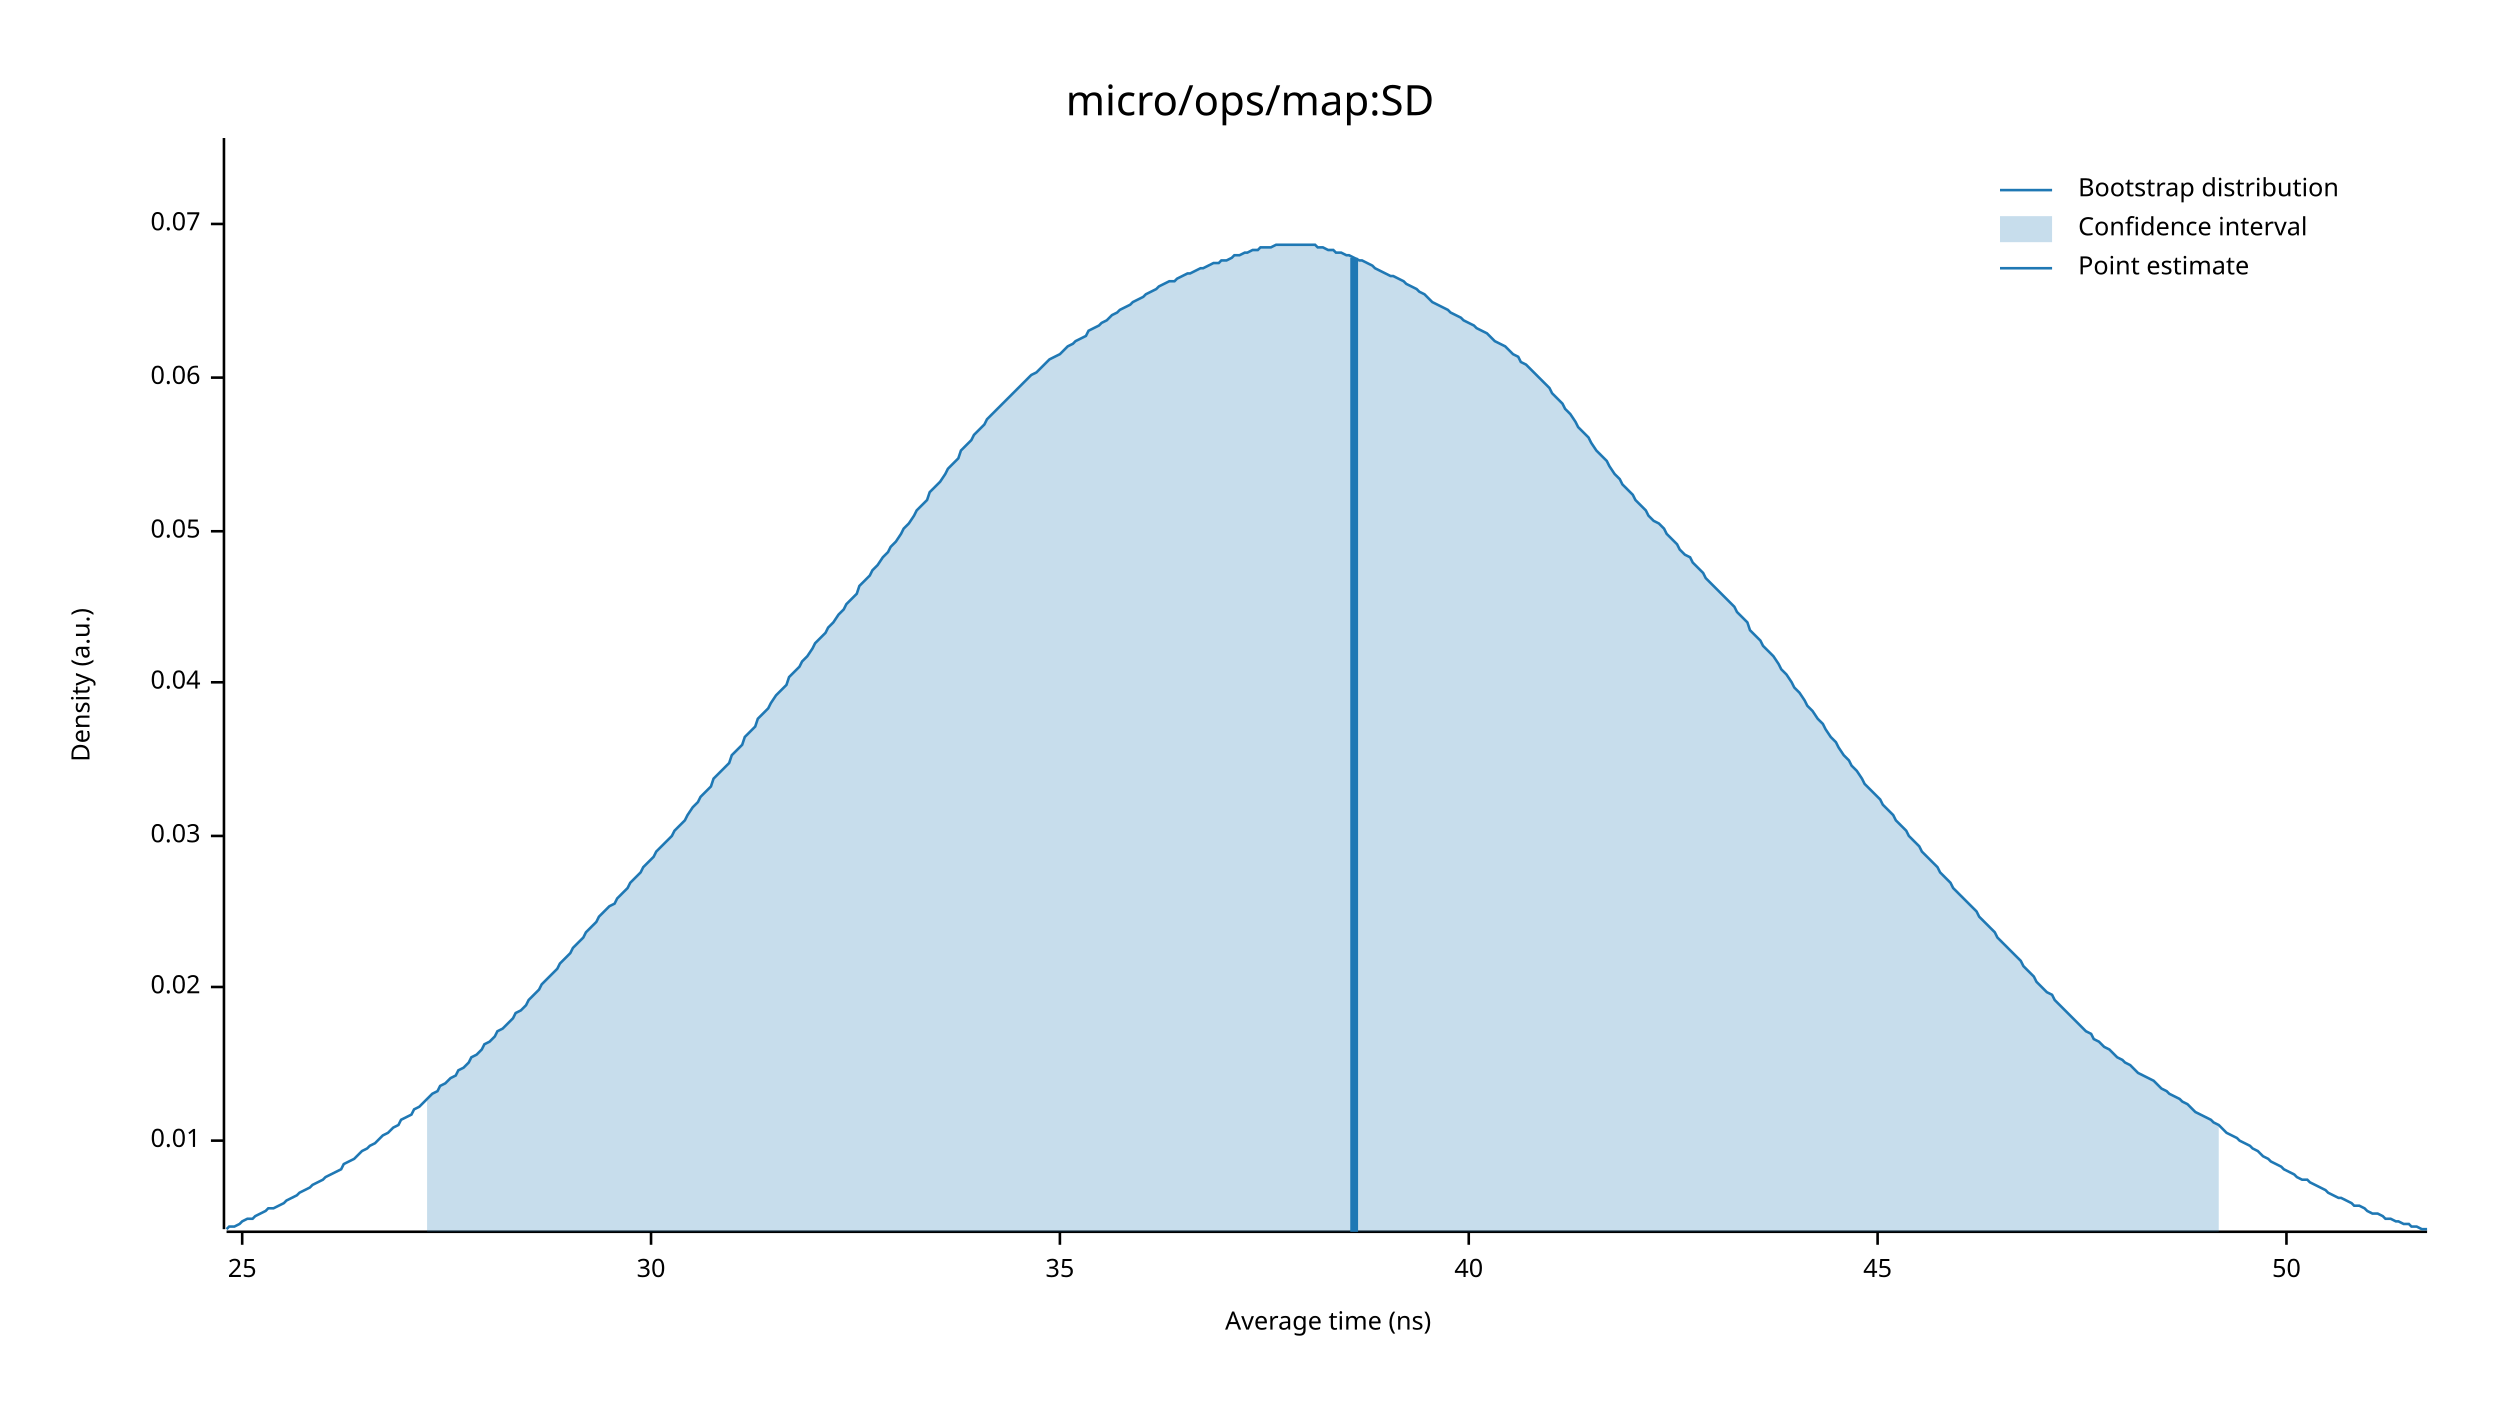
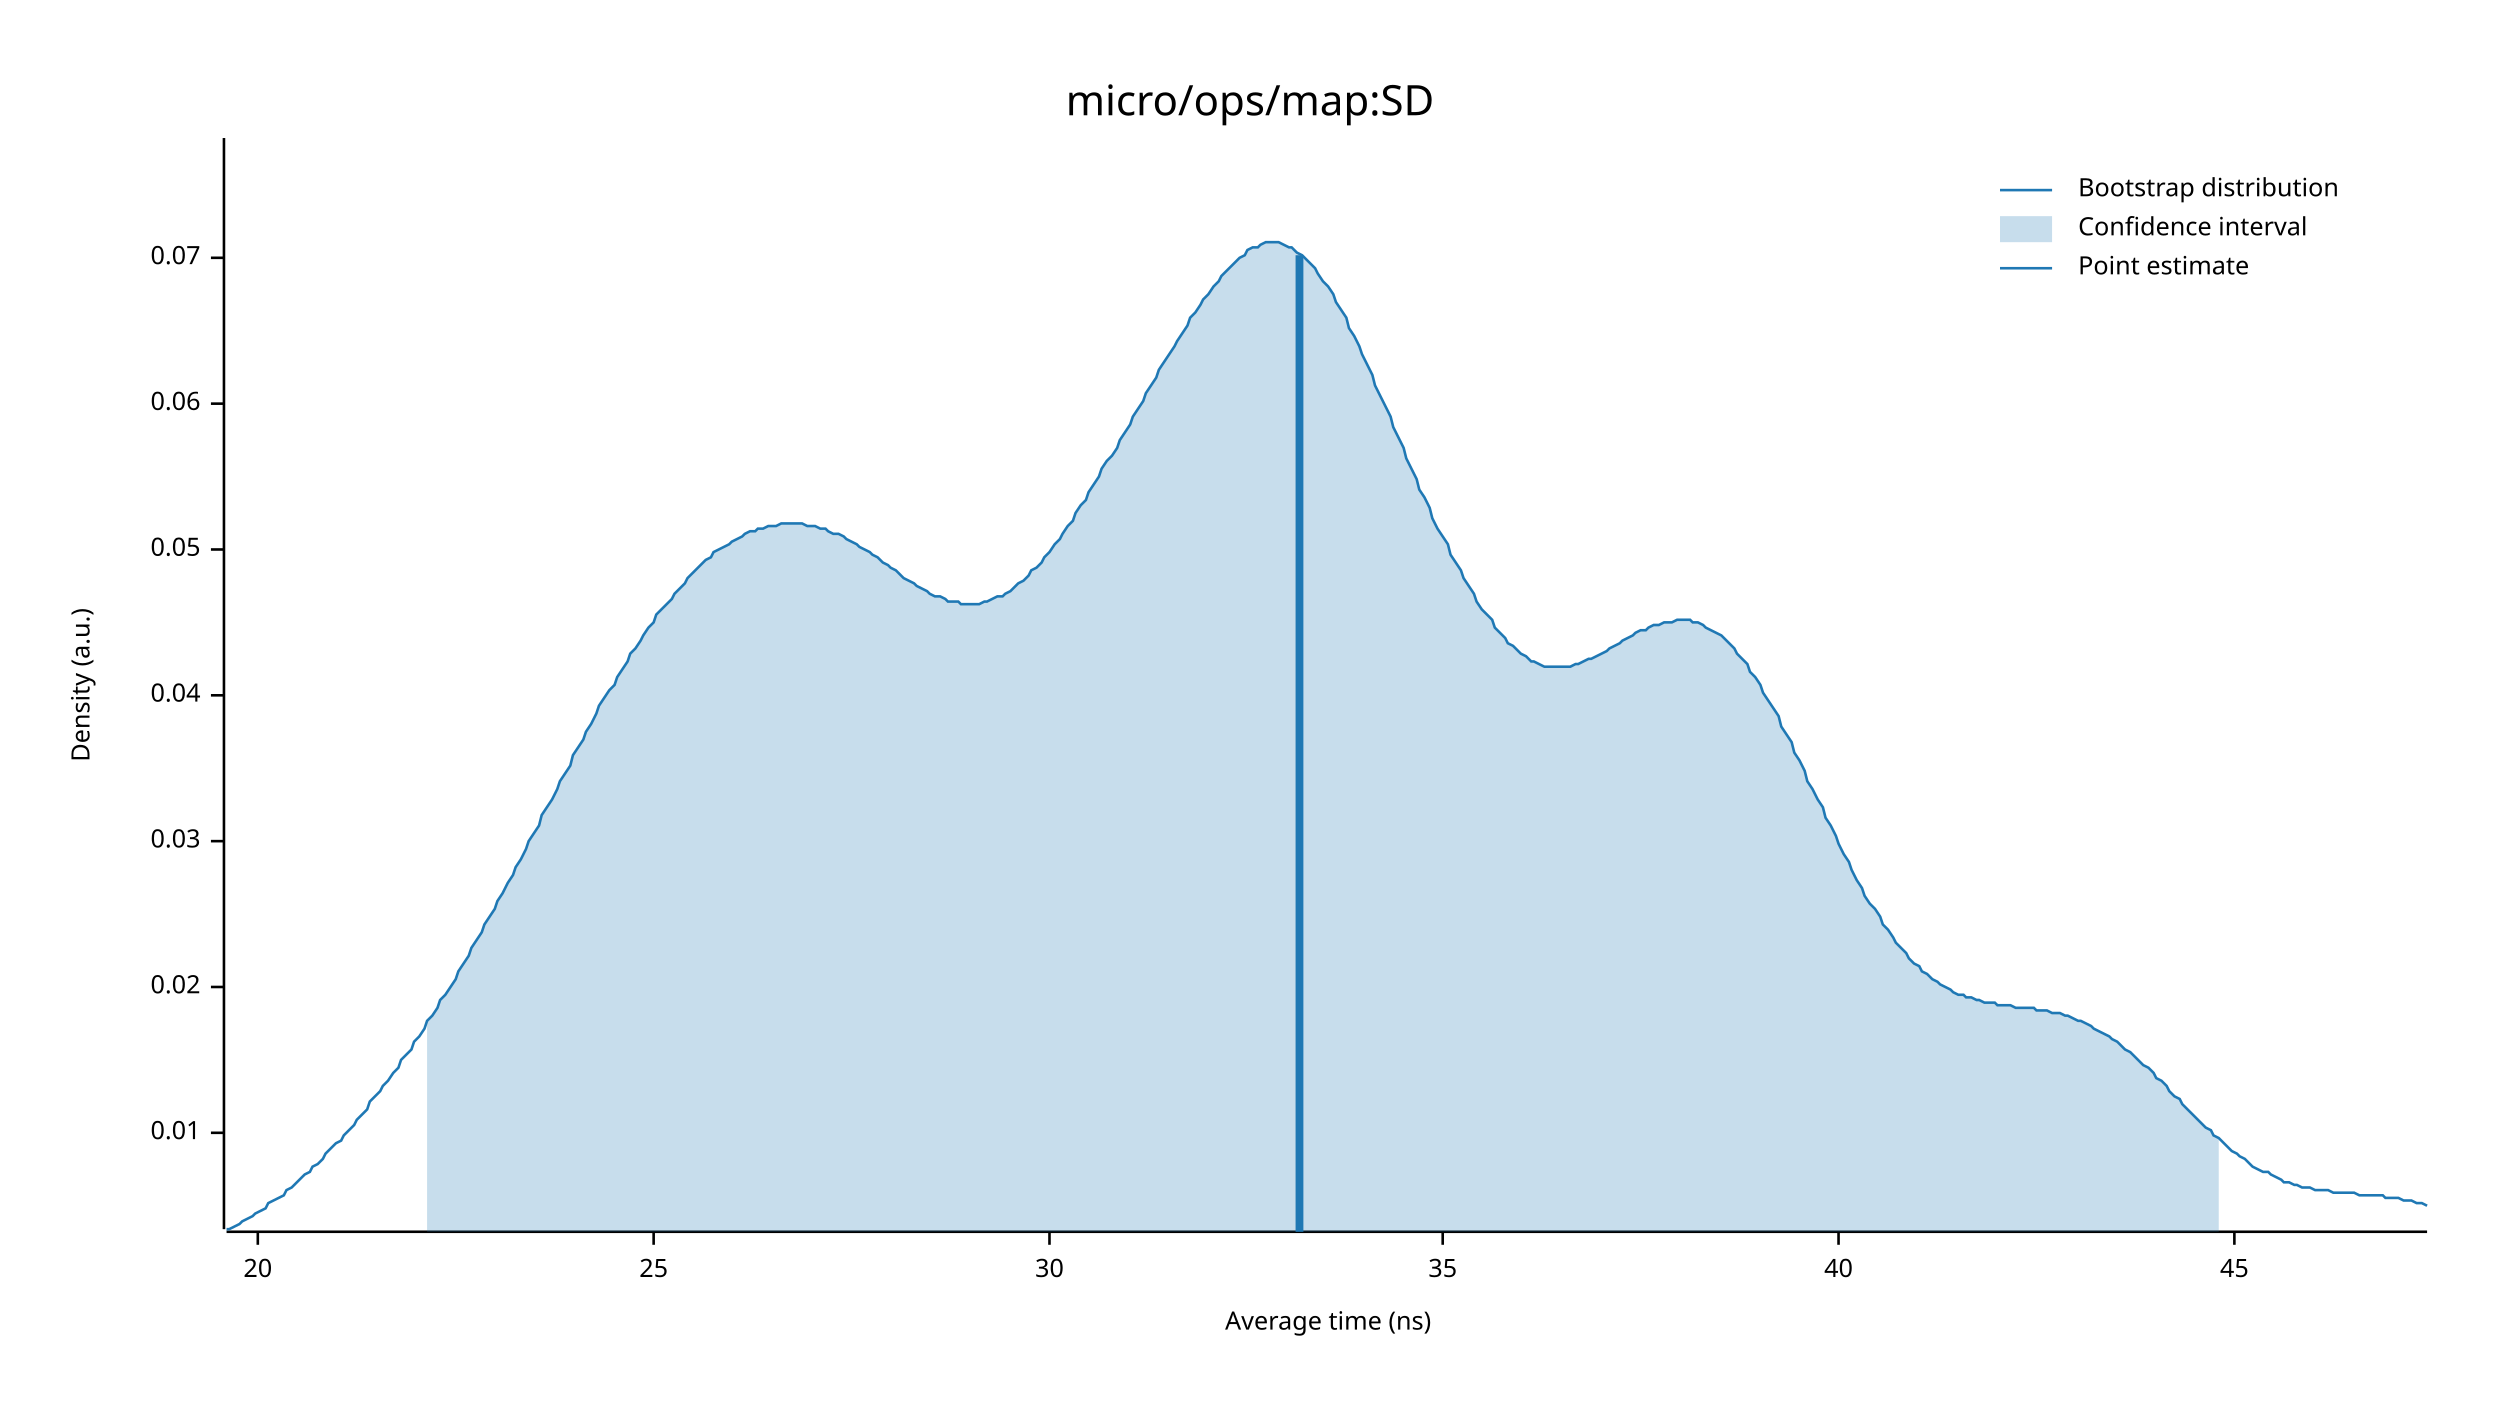
<svg xmlns="http://www.w3.org/2000/svg" width="960" height="540" viewBox="0 0 960 540">
  <text x="480" y="32" dy="0.76em" text-anchor="middle" font-family="sans-serif" font-size="16.129" opacity="1" fill="#000000">
micro/ops/map:SD
</text>
  <text x="27" y="263" dy="0.76em" text-anchor="middle" font-family="sans-serif" font-size="9.677" opacity="1" fill="#000000" transform="rotate(270, 27, 263)">
Density (a.u.)
</text>
  <text x="510" y="513" dy="-0.5ex" text-anchor="middle" font-family="sans-serif" font-size="9.677" opacity="1" fill="#000000">
Average time (ns)
</text>
  <polyline fill="none" opacity="1" stroke="#000000" stroke-width="1" points="86,53 86,472 " />
-   <text x="77" y="438" dy="0.5ex" text-anchor="end" font-family="sans-serif" font-size="9.677" opacity="1" fill="#000000">
+   <text x="77" y="435" dy="0.5ex" text-anchor="end" font-family="sans-serif" font-size="9.677" opacity="1" fill="#000000">
0.01
</text>
-   <polyline fill="none" opacity="1" stroke="#000000" stroke-width="1" points="81,438 86,438 " />
+   <polyline fill="none" opacity="1" stroke="#000000" stroke-width="1" points="81,435 86,435 " />
  <text x="77" y="379" dy="0.5ex" text-anchor="end" font-family="sans-serif" font-size="9.677" opacity="1" fill="#000000">
0.02
</text>
  <polyline fill="none" opacity="1" stroke="#000000" stroke-width="1" points="81,379 86,379 " />
-   <text x="77" y="321" dy="0.5ex" text-anchor="end" font-family="sans-serif" font-size="9.677" opacity="1" fill="#000000">
+   <text x="77" y="323" dy="0.5ex" text-anchor="end" font-family="sans-serif" font-size="9.677" opacity="1" fill="#000000">
0.03
</text>
-   <polyline fill="none" opacity="1" stroke="#000000" stroke-width="1" points="81,321 86,321 " />
-   <text x="77" y="262" dy="0.5ex" text-anchor="end" font-family="sans-serif" font-size="9.677" opacity="1" fill="#000000">
+   <polyline fill="none" opacity="1" stroke="#000000" stroke-width="1" points="81,323 86,323 " />
+   <text x="77" y="267" dy="0.5ex" text-anchor="end" font-family="sans-serif" font-size="9.677" opacity="1" fill="#000000">
0.04
</text>
-   <polyline fill="none" opacity="1" stroke="#000000" stroke-width="1" points="81,262 86,262 " />
-   <text x="77" y="204" dy="0.5ex" text-anchor="end" font-family="sans-serif" font-size="9.677" opacity="1" fill="#000000">
+   <polyline fill="none" opacity="1" stroke="#000000" stroke-width="1" points="81,267 86,267 " />
+   <text x="77" y="211" dy="0.5ex" text-anchor="end" font-family="sans-serif" font-size="9.677" opacity="1" fill="#000000">
0.05
</text>
-   <polyline fill="none" opacity="1" stroke="#000000" stroke-width="1" points="81,204 86,204 " />
-   <text x="77" y="145" dy="0.5ex" text-anchor="end" font-family="sans-serif" font-size="9.677" opacity="1" fill="#000000">
+   <polyline fill="none" opacity="1" stroke="#000000" stroke-width="1" points="81,211 86,211 " />
+   <text x="77" y="155" dy="0.5ex" text-anchor="end" font-family="sans-serif" font-size="9.677" opacity="1" fill="#000000">
0.06
</text>
-   <polyline fill="none" opacity="1" stroke="#000000" stroke-width="1" points="81,145 86,145 " />
-   <text x="77" y="86" dy="0.5ex" text-anchor="end" font-family="sans-serif" font-size="9.677" opacity="1" fill="#000000">
+   <polyline fill="none" opacity="1" stroke="#000000" stroke-width="1" points="81,155 86,155 " />
+   <text x="77" y="99" dy="0.5ex" text-anchor="end" font-family="sans-serif" font-size="9.677" opacity="1" fill="#000000">
0.07
</text>
-   <polyline fill="none" opacity="1" stroke="#000000" stroke-width="1" points="81,86 86,86 " />
+   <polyline fill="none" opacity="1" stroke="#000000" stroke-width="1" points="81,99 86,99 " />
  <polyline fill="none" opacity="1" stroke="#000000" stroke-width="1" points="87,473 932,473 " />
-   <text x="93" y="483" dy="0.76em" text-anchor="middle" font-family="sans-serif" font-size="9.677" opacity="1" fill="#000000">
+   <text x="99" y="483" dy="0.76em" text-anchor="middle" font-family="sans-serif" font-size="9.677" opacity="1" fill="#000000">
+ 20
+ </text>
+   <polyline fill="none" opacity="1" stroke="#000000" stroke-width="1" points="99,473 99,478 " />
+   <text x="251" y="483" dy="0.76em" text-anchor="middle" font-family="sans-serif" font-size="9.677" opacity="1" fill="#000000">
25
</text>
-   <polyline fill="none" opacity="1" stroke="#000000" stroke-width="1" points="93,473 93,478 " />
-   <text x="250" y="483" dy="0.76em" text-anchor="middle" font-family="sans-serif" font-size="9.677" opacity="1" fill="#000000">
+   <polyline fill="none" opacity="1" stroke="#000000" stroke-width="1" points="251,473 251,478 " />
+   <text x="403" y="483" dy="0.76em" text-anchor="middle" font-family="sans-serif" font-size="9.677" opacity="1" fill="#000000">
30
</text>
-   <polyline fill="none" opacity="1" stroke="#000000" stroke-width="1" points="250,473 250,478 " />
-   <text x="407" y="483" dy="0.76em" text-anchor="middle" font-family="sans-serif" font-size="9.677" opacity="1" fill="#000000">
+   <polyline fill="none" opacity="1" stroke="#000000" stroke-width="1" points="403,473 403,478 " />
+   <text x="554" y="483" dy="0.76em" text-anchor="middle" font-family="sans-serif" font-size="9.677" opacity="1" fill="#000000">
35
</text>
-   <polyline fill="none" opacity="1" stroke="#000000" stroke-width="1" points="407,473 407,478 " />
-   <text x="564" y="483" dy="0.76em" text-anchor="middle" font-family="sans-serif" font-size="9.677" opacity="1" fill="#000000">
+   <polyline fill="none" opacity="1" stroke="#000000" stroke-width="1" points="554,473 554,478 " />
+   <text x="706" y="483" dy="0.76em" text-anchor="middle" font-family="sans-serif" font-size="9.677" opacity="1" fill="#000000">
40
</text>
-   <polyline fill="none" opacity="1" stroke="#000000" stroke-width="1" points="564,473 564,478 " />
-   <text x="721" y="483" dy="0.76em" text-anchor="middle" font-family="sans-serif" font-size="9.677" opacity="1" fill="#000000">
+   <polyline fill="none" opacity="1" stroke="#000000" stroke-width="1" points="706,473 706,478 " />
+   <text x="858" y="483" dy="0.76em" text-anchor="middle" font-family="sans-serif" font-size="9.677" opacity="1" fill="#000000">
45
</text>
-   <polyline fill="none" opacity="1" stroke="#000000" stroke-width="1" points="721,473 721,478 " />
-   <text x="878" y="483" dy="0.76em" text-anchor="middle" font-family="sans-serif" font-size="9.677" opacity="1" fill="#000000">
- 50
- </text>
-   <polyline fill="none" opacity="1" stroke="#000000" stroke-width="1" points="878,473 878,478 " />
-   <polyline fill="none" opacity="1" stroke="#1F78B4" stroke-width="1" points="87,472 88,471 90,471 92,470 93,469 95,468 97,468 98,467 100,466 102,465 103,464 105,464 107,463 109,462 110,461 112,460 114,459 115,458 117,457 119,456 120,455 122,454 124,453 125,452 127,451 129,450 131,449 132,447 134,446 136,445 137,444 139,442 141,441 142,440 144,439 146,437 147,436 149,435 151,433 153,432 154,430 156,429 158,428 159,426 161,425 163,423 164,422 166,420 168,419 169,417 171,416 173,414 175,413 176,411 178,410 180,408 181,406 183,405 185,403 186,401 188,400 190,398 191,396 193,395 195,393 197,391 198,389 200,388 202,386 203,384 205,382 207,380 208,378 210,376 212,374 214,372 215,370 217,368 219,366 220,364 222,362 224,360 225,358 227,356 229,354 230,352 232,350 234,348 236,347 237,345 239,343 241,341 242,339 244,337 246,335 247,333 249,331 251,329 252,327 254,325 256,323 258,321 259,319 261,317 263,315 264,313 266,310 268,308 269,306 271,304 273,302 274,299 276,297 278,295 280,293 281,290 283,288 285,286 286,283 288,281 290,279 291,276 293,274 295,272 296,270 298,267 300,265 302,263 303,260 305,258 307,256 308,254 310,252 312,249 313,247 315,245 317,243 318,241 320,239 322,236 324,234 325,232 327,230 329,228 330,225 332,223 334,221 335,219 337,217 339,214 341,212 342,210 344,208 346,205 347,203 349,201 351,198 352,196 354,194 356,192 357,189 359,187 361,185 363,182 364,180 366,178 368,176 369,173 371,171 373,169 374,167 376,165 378,163 379,161 381,159 383,157 385,155 386,154 388,152 390,150 391,149 393,147 395,145 396,144 398,143 400,141 401,140 403,138 405,137 407,136 408,135 410,133 412,132 413,131 415,130 417,129 418,127 420,126 422,125 423,124 425,123 427,121 429,120 430,119 432,118 434,117 435,116 437,115 439,114 440,113 442,112 444,111 445,110 447,109 449,108 451,108 452,107 454,106 456,105 457,105 459,104 461,103 462,103 464,102 466,101 468,101 469,100 471,100 473,99 474,98 476,98 478,97 479,97 481,96 483,96 484,95 486,95 488,95 490,94 491,94 493,94 495,94 496,94 498,94 500,94 501,94 503,94 505,94 506,95 508,95 510,96 512,96 513,97 515,97 517,98 518,98 520,99 522,100 523,100 525,101 527,102 528,103 530,104 532,105 534,106 535,106 537,107 539,108 540,109 542,110 544,111 545,112 547,113 549,115 550,116 552,117 554,118 556,119 557,120 559,121 561,122 562,123 564,124 566,125 567,126 569,127 571,128 573,130 574,131 576,132 578,133 579,134 581,136 583,137 584,139 586,140 588,142 589,143 591,145 593,147 595,149 596,151 598,153 600,155 601,157 603,159 605,162 606,164 608,166 610,168 611,170 613,173 615,175 617,177 618,179 620,182 622,184 623,186 625,188 627,190 628,192 630,194 632,196 633,198 635,200 637,201 639,203 640,205 642,207 644,209 645,211 647,213 649,214 650,216 652,218 654,220 655,222 657,224 659,226 661,228 662,229 664,231 666,233 667,235 669,237 671,239 672,242 674,244 676,246 677,248 679,250 681,252 683,255 684,257 686,259 688,262 689,264 691,266 693,269 694,271 696,273 698,276 700,278 701,280 703,283 705,285 706,287 708,290 710,292 711,294 713,296 715,299 716,301 718,303 720,305 722,307 723,309 725,311 727,313 728,315 730,317 732,319 733,321 735,323 737,325 738,327 740,329 742,331 744,333 745,335 747,337 749,339 750,341 752,343 754,345 755,346 757,348 759,350 760,352 762,354 764,356 766,358 767,360 769,362 771,364 772,365 774,367 776,369 777,371 779,373 781,375 782,377 784,379 786,381 788,382 789,384 791,386 793,388 794,389 796,391 798,393 799,394 801,396 803,397 804,399 806,400 808,402 810,403 811,404 813,406 815,407 816,408 818,409 820,411 821,412 823,413 825,414 827,415 828,416 830,418 832,419 833,420 835,421 837,422 838,423 840,424 842,426 843,427 845,428 847,429 849,430 850,431 852,432 854,434 855,435 857,436 859,437 860,438 862,439 864,440 865,441 867,442 869,444 871,445 872,446 874,447 876,448 877,449 879,450 881,451 882,452 884,453 886,453 887,454 889,455 891,456 893,457 894,458 896,459 898,460 899,460 901,461 903,462 904,463 906,463 908,464 909,465 911,466 913,466 915,467 916,468 918,468 920,469 921,469 923,470 925,470 926,471 928,471 930,472 932,472 " />
-   <polygon opacity="0.25" fill="#1F78B4" points="164,422 166,420 168,419 169,417 171,416 173,414 175,413 176,411 178,410 180,408 181,406 183,405 185,403 186,401 188,400 190,398 191,396 193,395 195,393 197,391 198,389 200,388 202,386 203,384 205,382 207,380 208,378 210,376 212,374 214,372 215,370 217,368 219,366 220,364 222,362 224,360 225,358 227,356 229,354 230,352 232,350 234,348 236,347 237,345 239,343 241,341 242,339 244,337 246,335 247,333 249,331 251,329 252,327 254,325 256,323 258,321 259,319 261,317 263,315 264,313 266,310 268,308 269,306 271,304 273,302 274,299 276,297 278,295 280,293 281,290 283,288 285,286 286,283 288,281 290,279 291,276 293,274 295,272 296,270 298,267 300,265 302,263 303,260 305,258 307,256 308,254 310,252 312,249 313,247 315,245 317,243 318,241 320,239 322,236 324,234 325,232 327,230 329,228 330,225 332,223 334,221 335,219 337,217 339,214 341,212 342,210 344,208 346,205 347,203 349,201 351,198 352,196 354,194 356,192 357,189 359,187 361,185 363,182 364,180 366,178 368,176 369,173 371,171 373,169 374,167 376,165 378,163 379,161 381,159 383,157 385,155 386,154 388,152 390,150 391,149 393,147 395,145 396,144 398,143 400,141 401,140 403,138 405,137 407,136 408,135 410,133 412,132 413,131 415,130 417,129 418,127 420,126 422,125 423,124 425,123 427,121 429,120 430,119 432,118 434,117 435,116 437,115 439,114 440,113 442,112 444,111 445,110 447,109 449,108 451,108 452,107 454,106 456,105 457,105 459,104 461,103 462,103 464,102 466,101 468,101 469,100 471,100 473,99 474,98 476,98 478,97 479,97 481,96 483,96 484,95 486,95 488,95 490,94 491,94 493,94 495,94 496,94 498,94 500,94 501,94 503,94 505,94 506,95 508,95 510,96 512,96 513,97 515,97 517,98 518,98 520,99 522,100 523,100 525,101 527,102 528,103 530,104 532,105 534,106 535,106 537,107 539,108 540,109 542,110 544,111 545,112 547,113 549,115 550,116 552,117 554,118 556,119 557,120 559,121 561,122 562,123 564,124 566,125 567,126 569,127 571,128 573,130 574,131 576,132 578,133 579,134 581,136 583,137 584,139 586,140 588,142 589,143 591,145 593,147 595,149 596,151 598,153 600,155 601,157 603,159 605,162 606,164 608,166 610,168 611,170 613,173 615,175 617,177 618,179 620,182 622,184 623,186 625,188 627,190 628,192 630,194 632,196 633,198 635,200 637,201 639,203 640,205 642,207 644,209 645,211 647,213 649,214 650,216 652,218 654,220 655,222 657,224 659,226 661,228 662,229 664,231 666,233 667,235 669,237 671,239 672,242 674,244 676,246 677,248 679,250 681,252 683,255 684,257 686,259 688,262 689,264 691,266 693,269 694,271 696,273 698,276 700,278 701,280 703,283 705,285 706,287 708,290 710,292 711,294 713,296 715,299 716,301 718,303 720,305 722,307 723,309 725,311 727,313 728,315 730,317 732,319 733,321 735,323 737,325 738,327 740,329 742,331 744,333 745,335 747,337 749,339 750,341 752,343 754,345 755,346 757,348 759,350 760,352 762,354 764,356 766,358 767,360 769,362 771,364 772,365 774,367 776,369 777,371 779,373 781,375 782,377 784,379 786,381 788,382 789,384 791,386 793,388 794,389 796,391 798,393 799,394 801,396 803,397 804,399 806,400 808,402 810,403 811,404 813,406 815,407 816,408 818,409 820,411 821,412 823,413 825,414 827,415 828,416 830,418 832,419 833,420 835,421 837,422 838,423 840,424 842,426 843,427 845,428 847,429 849,430 850,431 852,432 852,473 164,473 " />
-   <polyline fill="none" opacity="1" stroke="#1F78B4" stroke-width="3" points="520,473 520,99 " />
+   <polyline fill="none" opacity="1" stroke="#000000" stroke-width="1" points="858,473 858,478 " />
+   <polyline fill="none" opacity="1" stroke="#1F78B4" stroke-width="1" points="87,472 88,472 90,471 92,470 93,469 95,468 97,467 98,466 100,465 102,464 103,462 105,461 107,460 109,459 110,457 112,456 114,454 115,453 117,451 119,450 120,448 122,447 124,445 125,443 127,441 129,439 131,438 132,436 134,434 136,432 137,430 139,428 141,426 142,423 144,421 146,419 147,417 149,415 151,412 153,410 154,407 156,405 158,403 159,400 161,398 163,395 164,392 166,390 168,387 169,384 171,382 173,379 175,376 176,373 178,370 180,367 181,364 183,361 185,358 186,355 188,352 190,349 191,346 193,343 195,339 197,336 198,333 200,330 202,326 203,323 205,320 207,317 208,313 210,310 212,307 214,303 215,300 217,297 219,294 220,290 222,287 224,284 225,281 227,278 229,274 230,271 232,268 234,265 236,263 237,260 239,257 241,254 242,251 244,249 246,246 247,244 249,241 251,239 252,236 254,234 256,232 258,230 259,228 261,226 263,224 264,222 266,220 268,218 269,217 271,215 273,214 274,212 276,211 278,210 280,209 281,208 283,207 285,206 286,205 288,204 290,204 291,203 293,203 295,202 296,202 298,202 300,201 302,201 303,201 305,201 307,201 308,201 310,202 312,202 313,202 315,203 317,203 318,204 320,205 322,205 324,206 325,207 327,208 329,209 330,210 332,211 334,212 335,213 337,214 339,216 341,217 342,218 344,219 346,221 347,222 349,223 351,224 352,225 354,226 356,227 357,228 359,229 361,229 363,230 364,231 366,231 368,231 369,232 371,232 373,232 374,232 376,232 378,231 379,231 381,230 383,229 385,229 386,228 388,227 390,225 391,224 393,223 395,221 396,219 398,218 400,216 401,214 403,212 405,209 407,207 408,205 410,202 412,200 413,197 415,194 417,192 418,189 420,186 422,183 423,180 425,177 427,175 429,172 430,169 432,166 434,163 435,160 437,157 439,154 440,151 442,148 444,145 445,142 447,139 449,136 451,133 452,131 454,128 456,125 457,122 459,120 461,117 462,115 464,113 466,110 468,108 469,106 471,104 473,102 474,101 476,99 478,98 479,96 481,95 483,95 484,94 486,93 488,93 490,93 491,93 493,94 495,95 496,95 498,97 500,98 501,99 503,101 505,103 506,105 508,108 510,110 512,113 513,116 515,119 517,122 518,126 520,129 522,133 523,136 525,140 527,144 528,148 530,152 532,156 534,160 535,164 537,168 539,172 540,176 542,180 544,184 545,188 547,191 549,195 550,199 552,203 554,206 556,209 557,213 559,216 561,219 562,222 564,225 566,228 567,231 569,234 571,236 573,238 574,241 576,243 578,245 579,247 581,248 583,250 584,251 586,252 588,254 589,254 591,255 593,256 595,256 596,256 598,256 600,256 601,256 603,256 605,255 606,255 608,254 610,253 611,253 613,252 615,251 617,250 618,249 620,248 622,247 623,246 625,245 627,244 628,243 630,242 632,242 633,241 635,240 637,240 639,239 640,239 642,239 644,238 645,238 647,238 649,238 650,239 652,239 654,240 655,241 657,242 659,243 661,244 662,245 664,247 666,249 667,251 669,253 671,255 672,258 674,260 676,263 677,266 679,269 681,272 683,275 684,279 686,282 688,285 689,289 691,292 693,296 694,300 696,303 698,307 700,310 701,314 703,317 705,321 706,324 708,328 710,331 711,334 713,338 715,341 716,344 718,347 720,349 722,352 723,355 725,357 727,360 728,362 730,364 732,366 733,368 735,370 737,371 738,373 740,374 742,376 744,377 745,378 747,379 749,380 750,381 752,382 754,382 755,383 757,383 759,384 760,384 762,385 764,385 766,385 767,386 769,386 771,386 772,386 774,387 776,387 777,387 779,387 781,387 782,388 784,388 786,388 788,389 789,389 791,389 793,390 794,390 796,391 798,392 799,392 801,393 803,394 804,395 806,396 808,397 810,398 811,399 813,400 815,402 816,403 818,404 820,406 821,407 823,409 825,410 827,412 828,414 830,415 832,417 833,419 835,421 837,422 838,424 840,426 842,428 843,429 845,431 847,433 849,434 850,436 852,437 854,439 855,440 857,442 859,443 860,444 862,445 864,447 865,448 867,449 869,450 871,450 872,451 874,452 876,453 877,454 879,454 881,455 882,455 884,456 886,456 887,456 889,457 891,457 893,457 894,457 896,458 898,458 899,458 901,458 903,458 904,458 906,459 908,459 909,459 911,459 913,459 915,459 916,460 918,460 920,460 921,460 923,461 925,461 926,461 928,462 930,462 932,463 " />
+   <polygon opacity="0.25" fill="#1F78B4" points="164,392 166,390 168,387 169,384 171,382 173,379 175,376 176,373 178,370 180,367 181,364 183,361 185,358 186,355 188,352 190,349 191,346 193,343 195,339 197,336 198,333 200,330 202,326 203,323 205,320 207,317 208,313 210,310 212,307 214,303 215,300 217,297 219,294 220,290 222,287 224,284 225,281 227,278 229,274 230,271 232,268 234,265 236,263 237,260 239,257 241,254 242,251 244,249 246,246 247,244 249,241 251,239 252,236 254,234 256,232 258,230 259,228 261,226 263,224 264,222 266,220 268,218 269,217 271,215 273,214 274,212 276,211 278,210 280,209 281,208 283,207 285,206 286,205 288,204 290,204 291,203 293,203 295,202 296,202 298,202 300,201 302,201 303,201 305,201 307,201 308,201 310,202 312,202 313,202 315,203 317,203 318,204 320,205 322,205 324,206 325,207 327,208 329,209 330,210 332,211 334,212 335,213 337,214 339,216 341,217 342,218 344,219 346,221 347,222 349,223 351,224 352,225 354,226 356,227 357,228 359,229 361,229 363,230 364,231 366,231 368,231 369,232 371,232 373,232 374,232 376,232 378,231 379,231 381,230 383,229 385,229 386,228 388,227 390,225 391,224 393,223 395,221 396,219 398,218 400,216 401,214 403,212 405,209 407,207 408,205 410,202 412,200 413,197 415,194 417,192 418,189 420,186 422,183 423,180 425,177 427,175 429,172 430,169 432,166 434,163 435,160 437,157 439,154 440,151 442,148 444,145 445,142 447,139 449,136 451,133 452,131 454,128 456,125 457,122 459,120 461,117 462,115 464,113 466,110 468,108 469,106 471,104 473,102 474,101 476,99 478,98 479,96 481,95 483,95 484,94 486,93 488,93 490,93 491,93 493,94 495,95 496,95 498,97 500,98 501,99 503,101 505,103 506,105 508,108 510,110 512,113 513,116 515,119 517,122 518,126 520,129 522,133 523,136 525,140 527,144 528,148 530,152 532,156 534,160 535,164 537,168 539,172 540,176 542,180 544,184 545,188 547,191 549,195 550,199 552,203 554,206 556,209 557,213 559,216 561,219 562,222 564,225 566,228 567,231 569,234 571,236 573,238 574,241 576,243 578,245 579,247 581,248 583,250 584,251 586,252 588,254 589,254 591,255 593,256 595,256 596,256 598,256 600,256 601,256 603,256 605,255 606,255 608,254 610,253 611,253 613,252 615,251 617,250 618,249 620,248 622,247 623,246 625,245 627,244 628,243 630,242 632,242 633,241 635,240 637,240 639,239 640,239 642,239 644,238 645,238 647,238 649,238 650,239 652,239 654,240 655,241 657,242 659,243 661,244 662,245 664,247 666,249 667,251 669,253 671,255 672,258 674,260 676,263 677,266 679,269 681,272 683,275 684,279 686,282 688,285 689,289 691,292 693,296 694,300 696,303 698,307 700,310 701,314 703,317 705,321 706,324 708,328 710,331 711,334 713,338 715,341 716,344 718,347 720,349 722,352 723,355 725,357 727,360 728,362 730,364 732,366 733,368 735,370 737,371 738,373 740,374 742,376 744,377 745,378 747,379 749,380 750,381 752,382 754,382 755,383 757,383 759,384 760,384 762,385 764,385 766,385 767,386 769,386 771,386 772,386 774,387 776,387 777,387 779,387 781,387 782,388 784,388 786,388 788,389 789,389 791,389 793,390 794,390 796,391 798,392 799,392 801,393 803,394 804,395 806,396 808,397 810,398 811,399 813,400 815,402 816,403 818,404 820,406 821,407 823,409 825,410 827,412 828,414 830,415 832,417 833,419 835,421 837,422 838,424 840,426 842,428 843,429 845,431 847,433 849,434 850,436 852,437 852,473 164,473 " />
+   <polyline fill="none" opacity="1" stroke="#1F78B4" stroke-width="3" points="499,473 499,98 " />
  <text x="798" y="68" dy="0.76em" text-anchor="start" font-family="sans-serif" font-size="9.677" opacity="1" fill="#000000">
Bootstrap distribution
</text>
  <text x="798" y="83" dy="0.76em" text-anchor="start" font-family="sans-serif" font-size="9.677" opacity="1" fill="#000000">
Confidence interval
</text>
  <text x="798" y="98" dy="0.76em" text-anchor="start" font-family="sans-serif" font-size="9.677" opacity="1" fill="#000000">
Point estimate
</text>
  <polyline fill="none" opacity="1" stroke="#1F78B4" stroke-width="1" points="768,73 788,73 " />
  <rect x="768" y="83" width="20" height="10" opacity="0.25" fill="#1F78B4" stroke="none" />
  <polyline fill="none" opacity="1" stroke="#1F78B4" stroke-width="1" points="768,103 788,103 " />
</svg>
